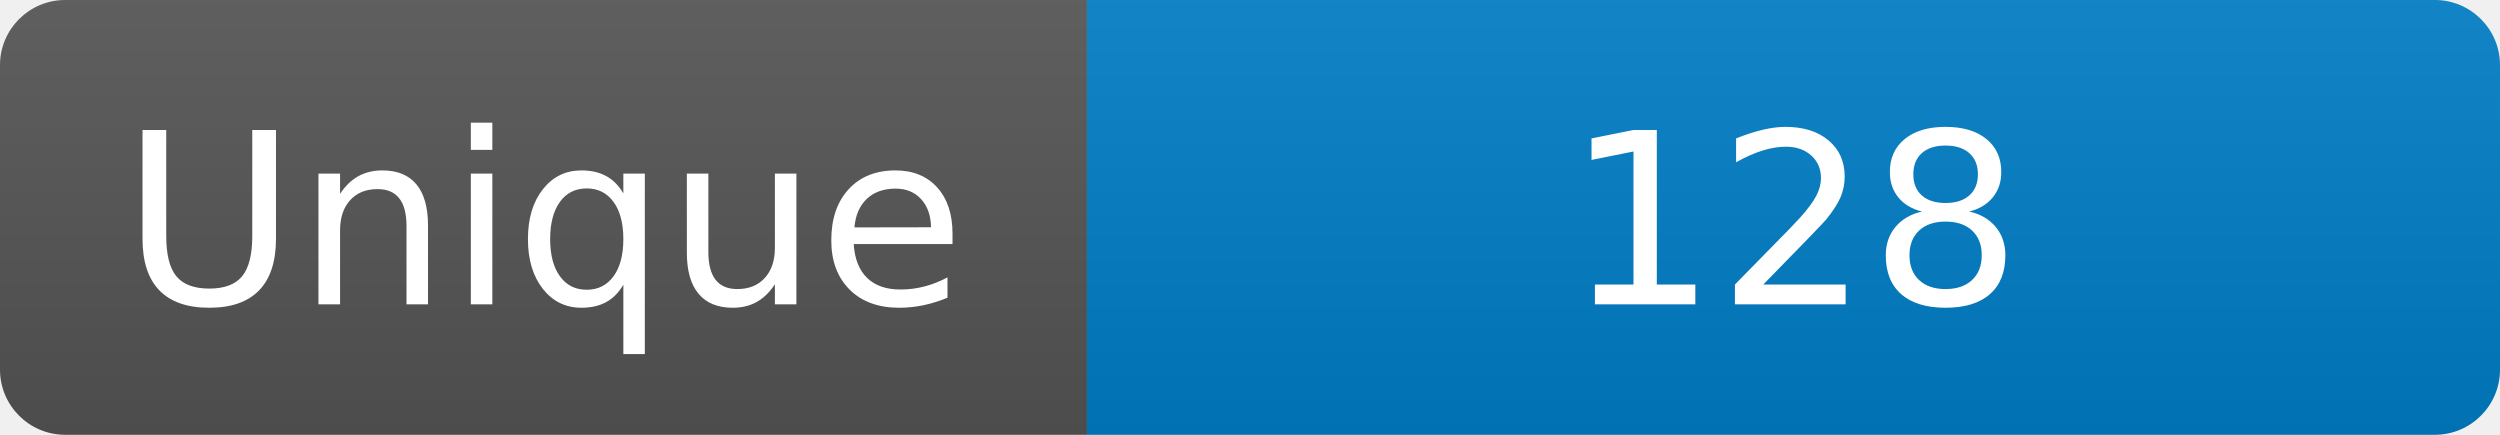
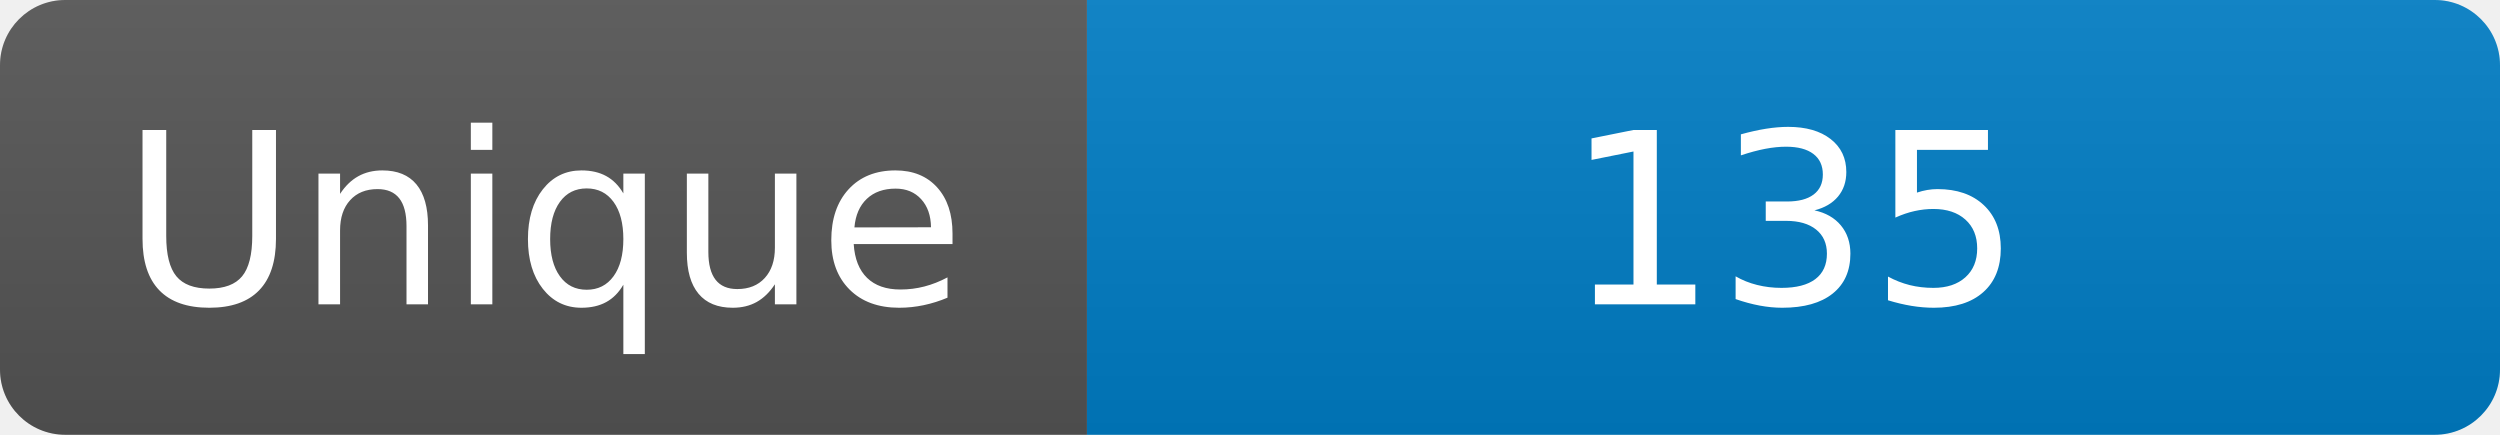
<svg xmlns="http://www.w3.org/2000/svg" width="115" height="20" role="img" aria-label="Maintained?: yes">
  <linearGradient id="s" x2="0" y2="100%">
    <stop offset="0" stop-color="#bbb" stop-opacity=".1" />
    <stop offset="1" stop-opacity=".1" />
  </linearGradient>
  <clipPath id="r">
    <rect width="115" height="20" rx="3" fill="#fff" />
  </clipPath>
  <g clip-path="url(#r)">
    <rect width="50" height="20" fill="#555" />
    <rect x="50" width="160" height="20" fill="#007ec6" />
    <rect width="115" height="20" fill="url(#s)" />
  </g>
  <g fill="#fff" text-anchor="middle" font-family="Verdana,Geneva,DejaVu Sans,sans-serif" font-size="110">
    <text x="250" y="140" transform="scale(.1)" fill="#fff">Unique</text>
-     <text x="825" y="140" transform="scale(.1)" fill="#fff">128</text>
+     <text x="825" y="140" transform="scale(.1)" fill="#fff">135</text>
  </g>
</svg>
